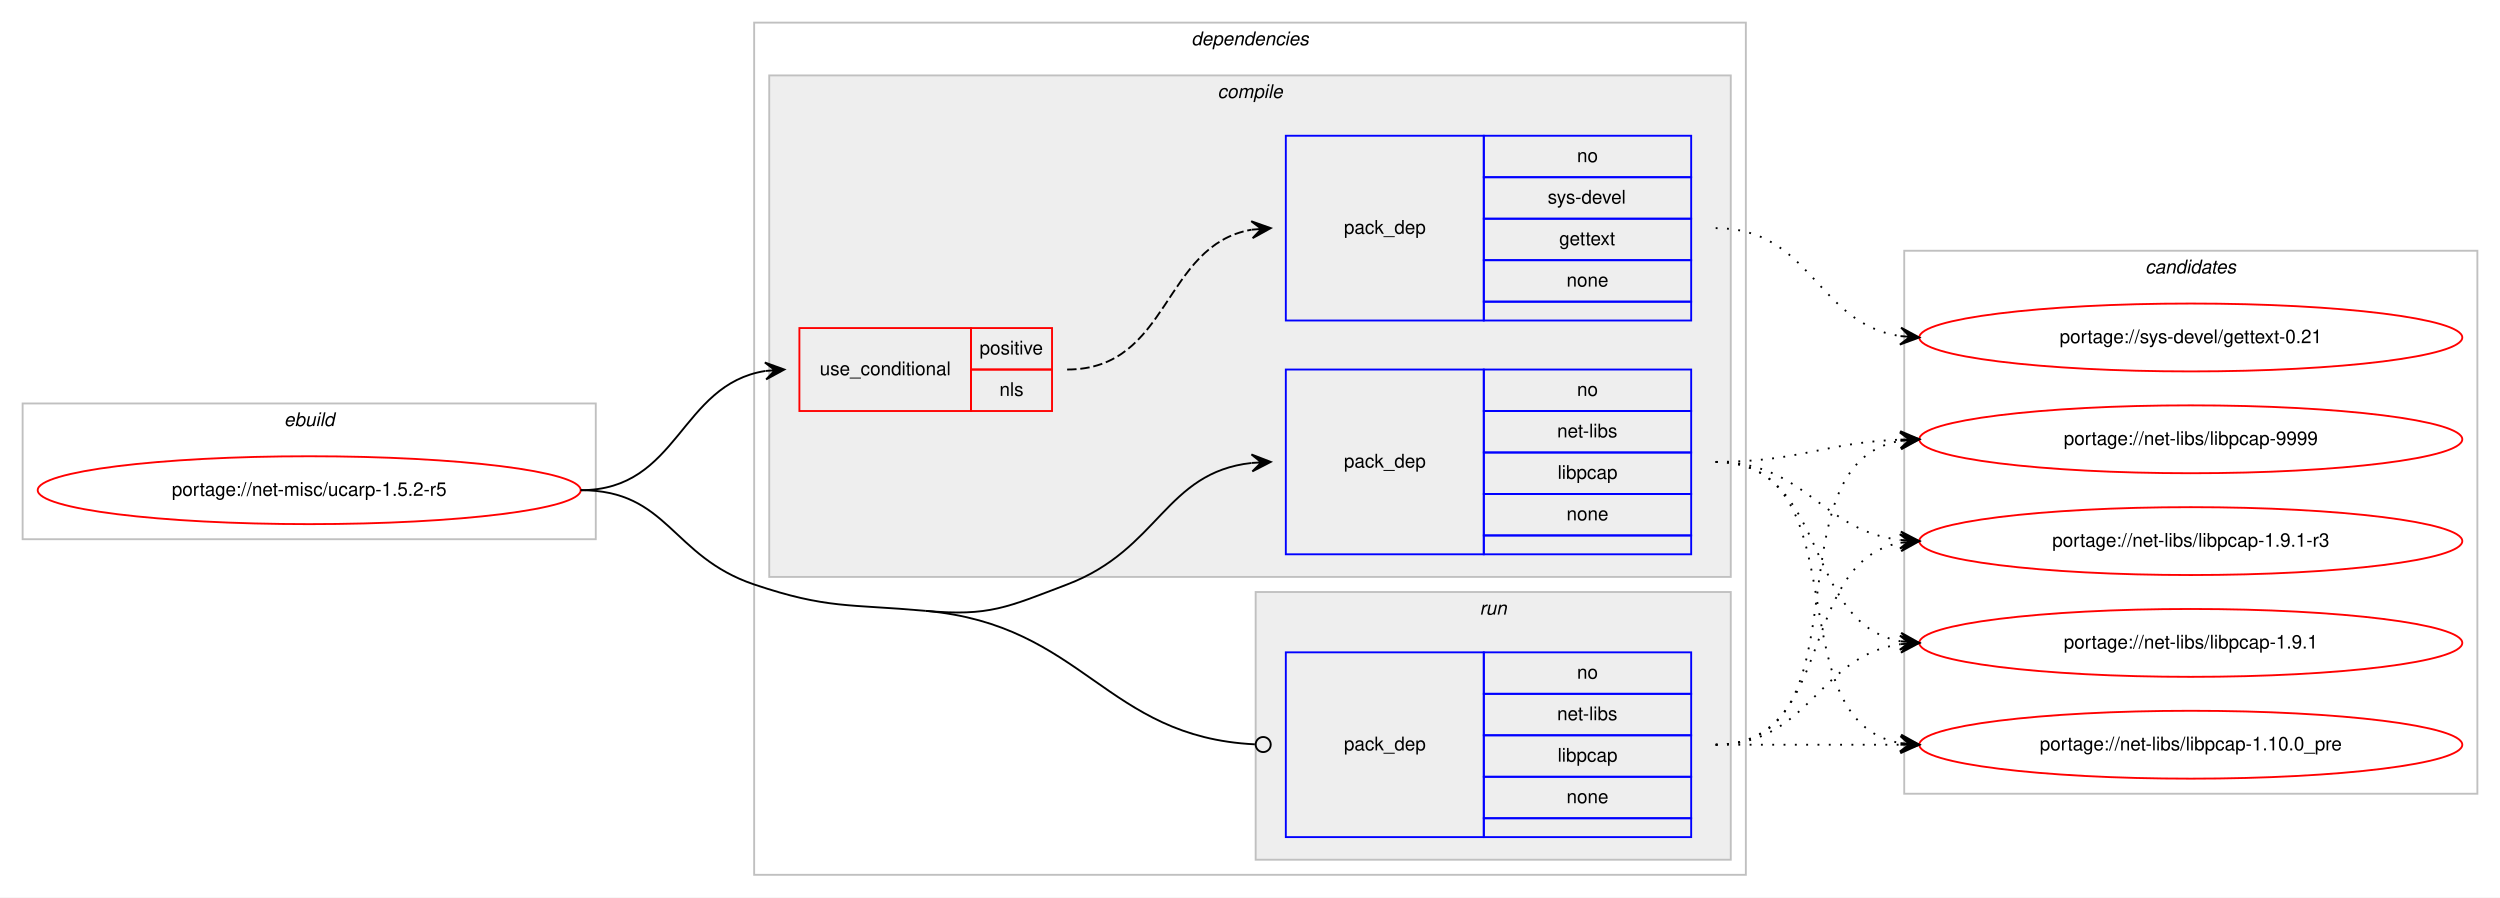
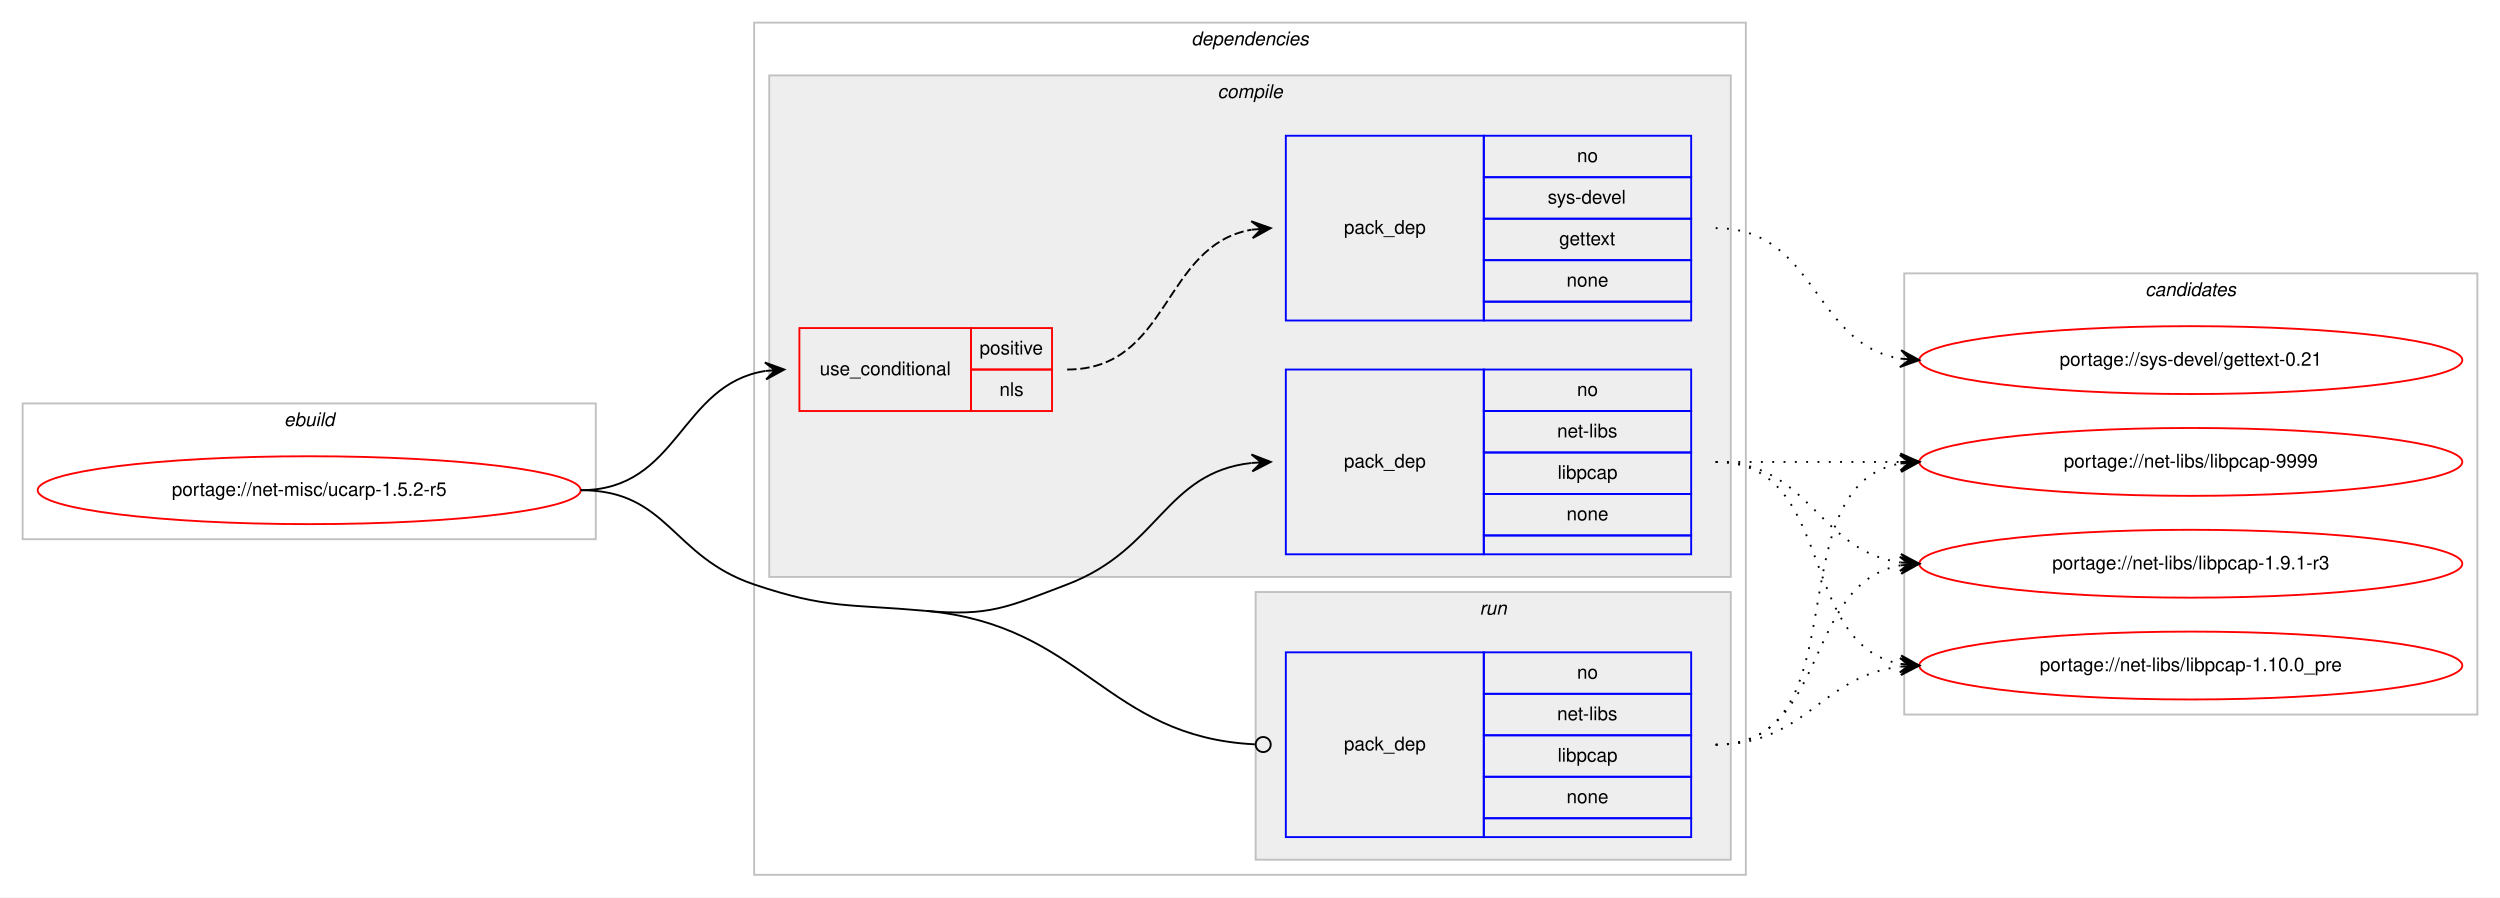
<svg xmlns="http://www.w3.org/2000/svg" xmlns:xlink="http://www.w3.org/1999/xlink" width="1326pt" height="476pt" viewBox="0.00 0.00 1326.00 476.00">
  <g id="graph0" class="graph" transform="scale(1 1) rotate(0) translate(4 472)">
    <polygon fill="#ffffff" stroke="transparent" points="-4,4 -4,-472 1322,-472 1322,4 -4,4" />
    <g id="clust1" class="cluster">
      <polygon fill="none" stroke="#c0c0c0" points="8,-186 8,-258 312,-258 312,-186 8,-186" />
      <text text-anchor="start" x="146.663" y="-246" font-family="Helvetica,sans-Serif" font-style="italic" font-size="10.00" fill="#000000">ebuild</text>
    </g>
    <g id="clust2" class="cluster">
      <polygon fill="none" stroke="#c0c0c0" points="396,-8 396,-460 922,-460 922,-8 396,-8" />
      <text text-anchor="start" x="627.875" y="-448" font-family="Helvetica,sans-Serif" font-style="italic" font-size="10.00" fill="#000000">dependencies</text>
    </g>
    <g id="clust3" class="cluster">
      <polygon fill="#eeeeee" stroke="#c0c0c0" points="404,-166 404,-432 914,-432 914,-166 404,-166" />
      <text text-anchor="start" x="641.778" y="-420" font-family="Helvetica,sans-Serif" font-style="italic" font-size="10.00" fill="#000000">compile</text>
    </g>
    <g id="clust8" class="cluster">
      <polygon fill="#eeeeee" stroke="#c0c0c0" points="662,-16 662,-158 914,-158 914,-16 662,-16" />
      <text text-anchor="start" x="780.777" y="-146" font-family="Helvetica,sans-Serif" font-style="italic" font-size="10.00" fill="#000000">run</text>
    </g>
    <g id="clust10" class="cluster">
-       <polygon fill="none" stroke="#c0c0c0" points="1006,-51 1006,-339 1310,-339 1310,-51 1006,-51" />
-       <text text-anchor="start" x="1133.824" y="-327" font-family="Helvetica,sans-Serif" font-style="italic" font-size="10.00" fill="#000000">candidates</text>
+       <polygon fill="none" stroke="#c0c0c0" points="1006,-93 1006,-327 1310,-327 1310,-93 1006,-93" />
+       <text text-anchor="start" x="1133.824" y="-315" font-family="Helvetica,sans-Serif" font-style="italic" font-size="10.00" fill="#000000">candidates</text>
    </g>
    <g id="node1" class="node">
      <g id="a_node1">
        <a xlink:href="../net-misc/ucarp-1.5.2-r5.svg" xlink:title="portage://net-misc/ucarp-1.5.2-r5">
          <ellipse fill="none" stroke="#ff0000" cx="160" cy="-212" rx="144" ry="18" />
          <text text-anchor="middle" x="160" y="-209" font-family="Helvetica,sans-Serif" font-size="10.00" fill="#000000">portage://net-misc/ucarp-1.5.2-r5</text>
        </a>
      </g>
    </g>
    <g id="node2" class="node">
      <polygon fill="none" stroke="#ff0000" points="420,-254 420,-298 511,-298 511,-254 420,-254" />
      <text text-anchor="start" x="430.767" y="-273" font-family="Helvetica,sans-Serif" font-size="10.00" fill="#000000">use_conditional</text>
      <polygon fill="none" stroke="#ff0000" points="511,-276 511,-298 554,-298 554,-276 511,-276" />
      <text text-anchor="start" x="515.553" y="-284" font-family="Helvetica,sans-Serif" font-size="10.00" fill="#000000">positive</text>
      <polygon fill="none" stroke="#ff0000" points="511,-254 511,-276 554,-276 554,-254 511,-254" />
      <text text-anchor="start" x="526.111" y="-262" font-family="Helvetica,sans-Serif" font-size="10.00" fill="#000000">nls</text>
    </g>
    <g id="edge2" class="edge">
      <path fill="none" stroke="#000000" d="M304,-212C356.199,-212 356.421,-268.016 401.92,-275.237" />
      <polygon fill="#000000" stroke="#000000" points="412,-276 401.689,-279.732 407.014,-275.622 402.029,-275.245 402.029,-275.245 402.029,-275.245 407.014,-275.622 402.368,-270.758 412,-276 412,-276" />
    </g>
    <g id="node4" class="node">
      <polygon fill="none" stroke="#0000ff" points="678,-178 678,-276 783,-276 783,-178 678,-178" />
      <text text-anchor="start" x="708.823" y="-224" font-family="Helvetica,sans-Serif" font-size="10.00" fill="#000000">pack_dep</text>
      <polygon fill="none" stroke="#0000ff" points="783,-254 783,-276 893,-276 893,-254 783,-254" />
      <text text-anchor="start" x="832.441" y="-262" font-family="Helvetica,sans-Serif" font-size="10.00" fill="#000000">no</text>
      <polygon fill="none" stroke="#0000ff" points="783,-232 783,-254 893,-254 893,-232 783,-232" />
      <text text-anchor="start" x="821.889" y="-240" font-family="Helvetica,sans-Serif" font-size="10.00" fill="#000000">net-libs</text>
      <polygon fill="none" stroke="#0000ff" points="783,-210 783,-232 893,-232 893,-210 783,-210" />
      <text text-anchor="start" x="822.163" y="-218" font-family="Helvetica,sans-Serif" font-size="10.00" fill="#000000">libpcap</text>
      <polygon fill="none" stroke="#0000ff" points="783,-188 783,-210 893,-210 893,-188 783,-188" />
      <text text-anchor="start" x="826.882" y="-196" font-family="Helvetica,sans-Serif" font-size="10.00" fill="#000000">none</text>
      <polygon fill="none" stroke="#0000ff" points="783,-178 783,-188 893,-188 893,-178 783,-178" />
    </g>
    <g id="edge3" class="edge">
      <path fill="none" stroke="#000000" d="M487,-148C520.772,-144.952 530.303,-149.954 562,-162 610.994,-180.618 613.808,-221.291 659.841,-226.457" />
      <polygon fill="#000000" stroke="#000000" points="670,-227 659.774,-230.959 665.007,-226.733 660.014,-226.466 660.014,-226.466 660.014,-226.466 665.007,-226.733 660.255,-221.972 670,-227 670,-227" />
    </g>
    <g id="node5" class="node">
      <polygon fill="none" stroke="#0000ff" points="678,-28 678,-126 783,-126 783,-28 678,-28" />
      <text text-anchor="start" x="708.823" y="-74" font-family="Helvetica,sans-Serif" font-size="10.00" fill="#000000">pack_dep</text>
      <polygon fill="none" stroke="#0000ff" points="783,-104 783,-126 893,-126 893,-104 783,-104" />
      <text text-anchor="start" x="832.441" y="-112" font-family="Helvetica,sans-Serif" font-size="10.00" fill="#000000">no</text>
      <polygon fill="none" stroke="#0000ff" points="783,-82 783,-104 893,-104 893,-82 783,-82" />
      <text text-anchor="start" x="821.889" y="-90" font-family="Helvetica,sans-Serif" font-size="10.00" fill="#000000">net-libs</text>
      <polygon fill="none" stroke="#0000ff" points="783,-60 783,-82 893,-82 893,-60 783,-60" />
      <text text-anchor="start" x="822.163" y="-68" font-family="Helvetica,sans-Serif" font-size="10.00" fill="#000000">libpcap</text>
      <polygon fill="none" stroke="#0000ff" points="783,-38 783,-60 893,-60 893,-38 783,-38" />
      <text text-anchor="start" x="826.882" y="-46" font-family="Helvetica,sans-Serif" font-size="10.00" fill="#000000">none</text>
      <polygon fill="none" stroke="#0000ff" points="783,-28 783,-38 893,-38 893,-28 783,-28" />
    </g>
    <g id="edge4" class="edge">
      <path fill="none" stroke="#000000" d="M487,-148C571.002,-140.42 582.085,-81.133 661.563,-77.205" />
      <ellipse fill="none" stroke="#000000" cx="666.001" cy="-77.097" rx="4" ry="4" />
      <path fill="none" stroke="#000000" d="M304,-212C350.537,-212 351.902,-176.87 396,-162 434.775,-148.925 446.245,-151.678 487,-148" />
    </g>
    <g id="node3" class="node">
      <polygon fill="none" stroke="#0000ff" points="678,-302 678,-400 783,-400 783,-302 678,-302" />
      <text text-anchor="start" x="708.823" y="-348" font-family="Helvetica,sans-Serif" font-size="10.00" fill="#000000">pack_dep</text>
      <polygon fill="none" stroke="#0000ff" points="783,-378 783,-400 893,-400 893,-378 783,-378" />
      <text text-anchor="start" x="832.441" y="-386" font-family="Helvetica,sans-Serif" font-size="10.00" fill="#000000">no</text>
      <polygon fill="none" stroke="#0000ff" points="783,-356 783,-378 893,-378 893,-356 783,-356" />
      <text text-anchor="start" x="816.888" y="-364" font-family="Helvetica,sans-Serif" font-size="10.00" fill="#000000">sys-devel</text>
      <polygon fill="none" stroke="#0000ff" points="783,-334 783,-356 893,-356 893,-334 783,-334" />
      <text text-anchor="start" x="822.993" y="-342" font-family="Helvetica,sans-Serif" font-size="10.00" fill="#000000">gettext</text>
      <polygon fill="none" stroke="#0000ff" points="783,-312 783,-334 893,-334 893,-312 783,-312" />
      <text text-anchor="start" x="826.882" y="-320" font-family="Helvetica,sans-Serif" font-size="10.00" fill="#000000">none</text>
      <polygon fill="none" stroke="#0000ff" points="783,-302 783,-312 893,-312 893,-302 783,-302" />
    </g>
    <g id="edge1" class="edge">
      <path fill="none" stroke="#000000" stroke-dasharray="5,2" d="M562,-276C616.787,-276 612.408,-341.918 659.799,-350.158" />
      <polygon fill="#000000" stroke="#000000" points="670,-351 659.664,-354.662 665.017,-350.589 660.034,-350.177 660.034,-350.177 660.034,-350.177 665.017,-350.589 660.404,-345.692 670,-351 670,-351" />
    </g>
    <g id="node6" class="node">
      <g id="a_node6">
        <a xlink:href="../sys-devel/gettext-0.21.svg" xlink:title="portage://sys-devel/gettext-0.21">
-           <ellipse fill="none" stroke="#ff0000" cx="1158" cy="-293" rx="144" ry="18" />
-           <text text-anchor="middle" x="1158" y="-290" font-family="Helvetica,sans-Serif" font-size="10.00" fill="#000000">portage://sys-devel/gettext-0.21</text>
+           <ellipse fill="none" stroke="#ff0000" cx="1158" cy="-281" rx="144" ry="18" />
+           <text text-anchor="middle" x="1158" y="-278" font-family="Helvetica,sans-Serif" font-size="10.00" fill="#000000">portage://sys-devel/gettext-0.21</text>
        </a>
      </g>
    </g>
    <g id="edge5" class="edge">
-       <path fill="none" stroke="#000000" stroke-dasharray="1,5" d="M906,-351C956.866,-351 959.4,-300.447 1003.847,-293.733" />
-       <polygon fill="#000000" stroke="#000000" points="1014,-293 1004.35,-298.209 1009.013,-293.36 1004.026,-293.721 1004.026,-293.721 1004.026,-293.721 1009.013,-293.36 1003.702,-289.232 1014,-293 1014,-293" />
+       <path fill="none" stroke="#000000" stroke-dasharray="1,5" d="M906,-351C959.625,-351 957.351,-289.477 1003.989,-281.786" />
+       <polygon fill="#000000" stroke="#000000" points="1014,-281 1004.383,-286.269 1009.015,-281.392 1004.031,-281.783 1004.031,-281.783 1004.031,-281.783 1009.015,-281.392 1003.678,-277.297 1014,-281 1014,-281" />
    </g>
    <g id="node7" class="node">
      <g id="a_node7">
        <a xlink:href="../net-libs/libpcap-9999.svg" xlink:title="portage://net-libs/libpcap-9999">
-           <ellipse fill="none" stroke="#ff0000" cx="1158" cy="-239" rx="144" ry="18" />
-           <text text-anchor="middle" x="1158" y="-236" font-family="Helvetica,sans-Serif" font-size="10.00" fill="#000000">portage://net-libs/libpcap-9999</text>
+           <ellipse fill="none" stroke="#ff0000" cx="1158" cy="-227" rx="144" ry="18" />
+           <text text-anchor="middle" x="1158" y="-224" font-family="Helvetica,sans-Serif" font-size="10.00" fill="#000000">portage://net-libs/libpcap-9999</text>
        </a>
      </g>
    </g>
    <g id="edge6" class="edge">
-       <path fill="none" stroke="#000000" stroke-dasharray="1,5" d="M906,-227C950.711,-227 963.808,-237.285 1003.826,-238.811" />
-       <polygon fill="#000000" stroke="#000000" points="1014,-239 1003.918,-243.314 1009.001,-238.907 1004.002,-238.815 1004.002,-238.815 1004.002,-238.815 1009.001,-238.907 1004.085,-234.315 1014,-239 1014,-239" />
+       <path fill="none" stroke="#000000" stroke-dasharray="1,5" d="M906,-227C950.438,-227 964.02,-227 1003.878,-227" />
+       <polygon fill="#000000" stroke="#000000" points="1014,-227 1004,-231.5 1009,-227 1004,-227 1004,-227 1004,-227 1009,-227 1004,-222.5 1014,-227 1014,-227" />
    </g>
    <g id="node8" class="node">
      <g id="a_node8">
        <a xlink:href="../net-libs/libpcap-1.9.1-r3.svg" xlink:title="portage://net-libs/libpcap-1.9.1-r3">
-           <ellipse fill="none" stroke="#ff0000" cx="1158" cy="-185" rx="144" ry="18" />
-           <text text-anchor="middle" x="1158" y="-182" font-family="Helvetica,sans-Serif" font-size="10.00" fill="#000000">portage://net-libs/libpcap-1.9.1-r3</text>
+           <ellipse fill="none" stroke="#ff0000" cx="1158" cy="-173" rx="144" ry="18" />
+           <text text-anchor="middle" x="1158" y="-170" font-family="Helvetica,sans-Serif" font-size="10.00" fill="#000000">portage://net-libs/libpcap-1.9.1-r3</text>
        </a>
      </g>
    </g>
    <g id="edge7" class="edge">
-       <path fill="none" stroke="#000000" stroke-dasharray="1,5" d="M906,-227C953.881,-227 961.566,-190.699 1003.794,-185.594" />
-       <polygon fill="#000000" stroke="#000000" points="1014,-185 1004.278,-190.073 1009.008,-185.29 1004.017,-185.581 1004.017,-185.581 1004.017,-185.581 1009.008,-185.29 1003.755,-181.088 1014,-185 1014,-185" />
+       <path fill="none" stroke="#000000" stroke-dasharray="1,5" d="M906,-227C956.102,-227 960.012,-179.934 1003.979,-173.683" />
+       <polygon fill="#000000" stroke="#000000" points="1014,-173 1004.329,-178.169 1009.012,-173.34 1004.023,-173.68 1004.023,-173.68 1004.023,-173.68 1009.012,-173.34 1003.717,-169.19 1014,-173 1014,-173" />
    </g>
    <g id="node9" class="node">
      <g id="a_node9">
-         <a xlink:href="../net-libs/libpcap-1.9.1.svg" xlink:title="portage://net-libs/libpcap-1.9.1">
-           <ellipse fill="none" stroke="#ff0000" cx="1158" cy="-131" rx="144" ry="18" />
-           <text text-anchor="middle" x="1158" y="-128" font-family="Helvetica,sans-Serif" font-size="10.00" fill="#000000">portage://net-libs/libpcap-1.9.1</text>
+         <a xlink:href="../net-libs/libpcap-1.10.0_pre.svg" xlink:title="portage://net-libs/libpcap-1.10.0_pre">
+           <ellipse fill="none" stroke="#ff0000" cx="1158" cy="-119" rx="144" ry="18" />
+           <text text-anchor="middle" x="1158" y="-116" font-family="Helvetica,sans-Serif" font-size="10.00" fill="#000000">portage://net-libs/libpcap-1.10.0_pre</text>
        </a>
      </g>
    </g>
    <g id="edge8" class="edge">
-       <path fill="none" stroke="#000000" stroke-dasharray="1,5" d="M906,-227C966.584,-227 951.822,-141.567 1003.871,-131.889" />
-       <polygon fill="#000000" stroke="#000000" points="1014,-131 1004.432,-136.357 1009.019,-131.437 1004.038,-131.875 1004.038,-131.875 1004.038,-131.875 1009.019,-131.437 1003.645,-127.392 1014,-131 1014,-131" />
-     </g>
-     <g id="node10" class="node">
-       <g id="a_node10">
-         <a xlink:href="../net-libs/libpcap-1.10.0_pre.svg" xlink:title="portage://net-libs/libpcap-1.10.0_pre">
-           <ellipse fill="none" stroke="#ff0000" cx="1158" cy="-77" rx="144" ry="18" />
-           <text text-anchor="middle" x="1158" y="-74" font-family="Helvetica,sans-Serif" font-size="10.00" fill="#000000">portage://net-libs/libpcap-1.10.0_pre</text>
-         </a>
-       </g>
+       <path fill="none" stroke="#000000" stroke-dasharray="1,5" d="M906,-227C970.303,-227 948.78,-130.09 1004.031,-119.869" />
+       <polygon fill="#000000" stroke="#000000" points="1014,-119 1004.429,-124.352 1009.019,-119.434 1004.038,-119.869 1004.038,-119.869 1004.038,-119.869 1009.019,-119.434 1003.647,-115.386 1014,-119 1014,-119" />
    </g>
    <g id="edge9" class="edge">
-       <path fill="none" stroke="#000000" stroke-dasharray="1,5" d="M906,-227C984.459,-227 936.63,-90.174 1003.742,-77.881" />
-       <polygon fill="#000000" stroke="#000000" points="1014,-77 1004.422,-82.339 1009.018,-77.428 1004.037,-77.856 1004.037,-77.856 1004.037,-77.856 1009.018,-77.428 1003.652,-73.372 1014,-77 1014,-77" />
+       <path fill="none" stroke="#000000" stroke-dasharray="1,5" d="M906,-77C984.459,-77 936.63,-213.826 1003.742,-226.119" />
+       <polygon fill="#000000" stroke="#000000" points="1014,-227 1003.652,-230.628 1009.018,-226.572 1004.037,-226.144 1004.037,-226.144 1004.037,-226.144 1009.018,-226.572 1004.422,-221.661 1014,-227 1014,-227" />
    </g>
    <g id="edge10" class="edge">
-       <path fill="none" stroke="#000000" stroke-dasharray="1,5" d="M906,-77C988.815,-77 932.779,-225.377 1003.661,-238.128" />
-       <polygon fill="#000000" stroke="#000000" points="1014,-239 1003.657,-242.644 1009.018,-238.58 1004.035,-238.16 1004.035,-238.16 1004.035,-238.16 1009.018,-238.58 1004.413,-233.676 1014,-239 1014,-239" />
+       <path fill="none" stroke="#000000" stroke-dasharray="1,5" d="M906,-77C966.584,-77 951.822,-162.433 1003.871,-172.111" />
+       <polygon fill="#000000" stroke="#000000" points="1014,-173 1003.645,-176.608 1009.019,-172.563 1004.038,-172.125 1004.038,-172.125 1004.038,-172.125 1009.019,-172.563 1004.432,-167.643 1014,-173 1014,-173" />
    </g>
    <g id="edge11" class="edge">
-       <path fill="none" stroke="#000000" stroke-dasharray="1,5" d="M906,-77C970.303,-77 948.78,-173.91 1004.031,-184.131" />
-       <polygon fill="#000000" stroke="#000000" points="1014,-185 1003.647,-188.614 1009.019,-184.566 1004.038,-184.131 1004.038,-184.131 1004.038,-184.131 1009.019,-184.566 1004.429,-179.648 1014,-185 1014,-185" />
-     </g>
-     <g id="edge12" class="edge">
-       <path fill="none" stroke="#000000" stroke-dasharray="1,5" d="M906,-77C956.102,-77 960.012,-124.066 1003.979,-130.317" />
-       <polygon fill="#000000" stroke="#000000" points="1014,-131 1003.717,-134.81 1009.012,-130.66 1004.023,-130.32 1004.023,-130.32 1004.023,-130.32 1009.012,-130.66 1004.329,-125.831 1014,-131 1014,-131" />
-     </g>
-     <g id="edge13" class="edge">
-       <path fill="none" stroke="#000000" stroke-dasharray="1,5" d="M906,-77C950.438,-77 964.02,-77 1003.878,-77" />
-       <polygon fill="#000000" stroke="#000000" points="1014,-77 1004,-81.5 1009,-77 1004,-77 1004,-77 1004,-77 1009,-77 1004,-72.5 1014,-77 1014,-77" />
+       <path fill="none" stroke="#000000" stroke-dasharray="1,5" d="M906,-77C953.881,-77 961.566,-113.301 1003.794,-118.406" />
+       <polygon fill="#000000" stroke="#000000" points="1014,-119 1003.755,-122.912 1009.008,-118.71 1004.017,-118.419 1004.017,-118.419 1004.017,-118.419 1009.008,-118.71 1004.278,-113.927 1014,-119 1014,-119" />
    </g>
  </g>
</svg>
